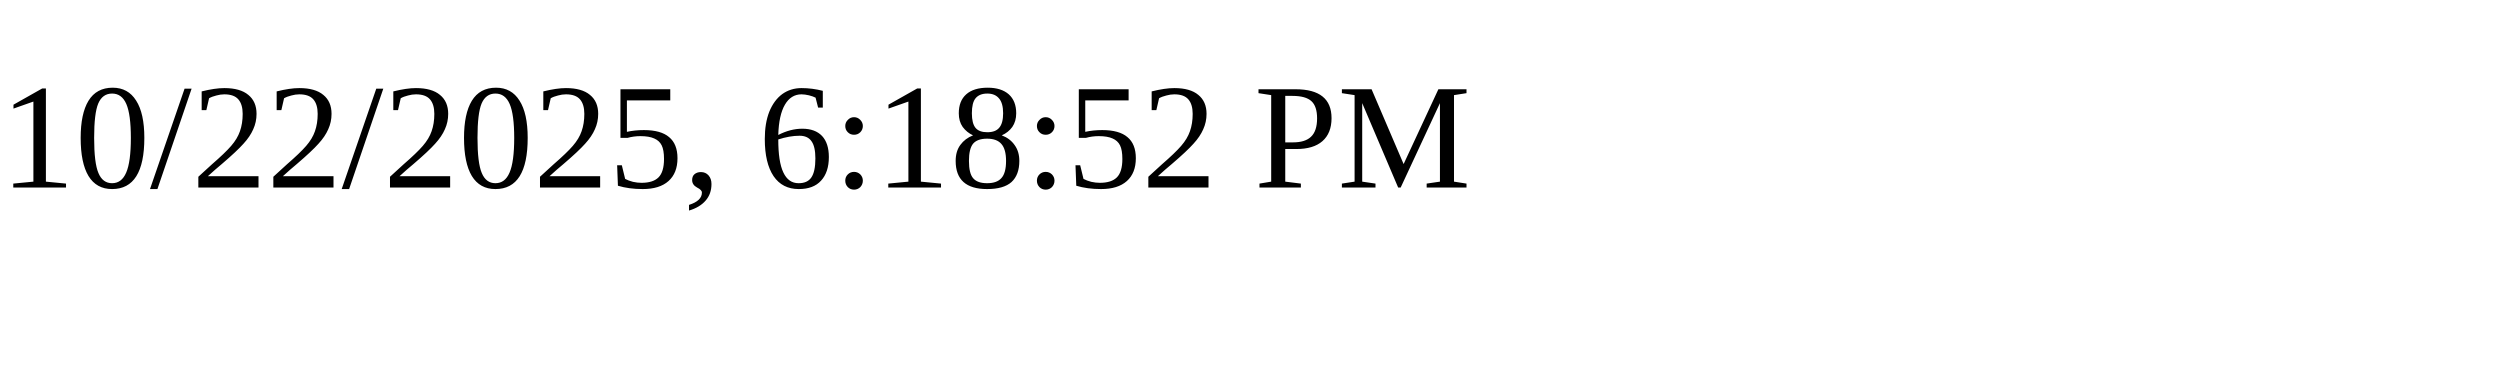
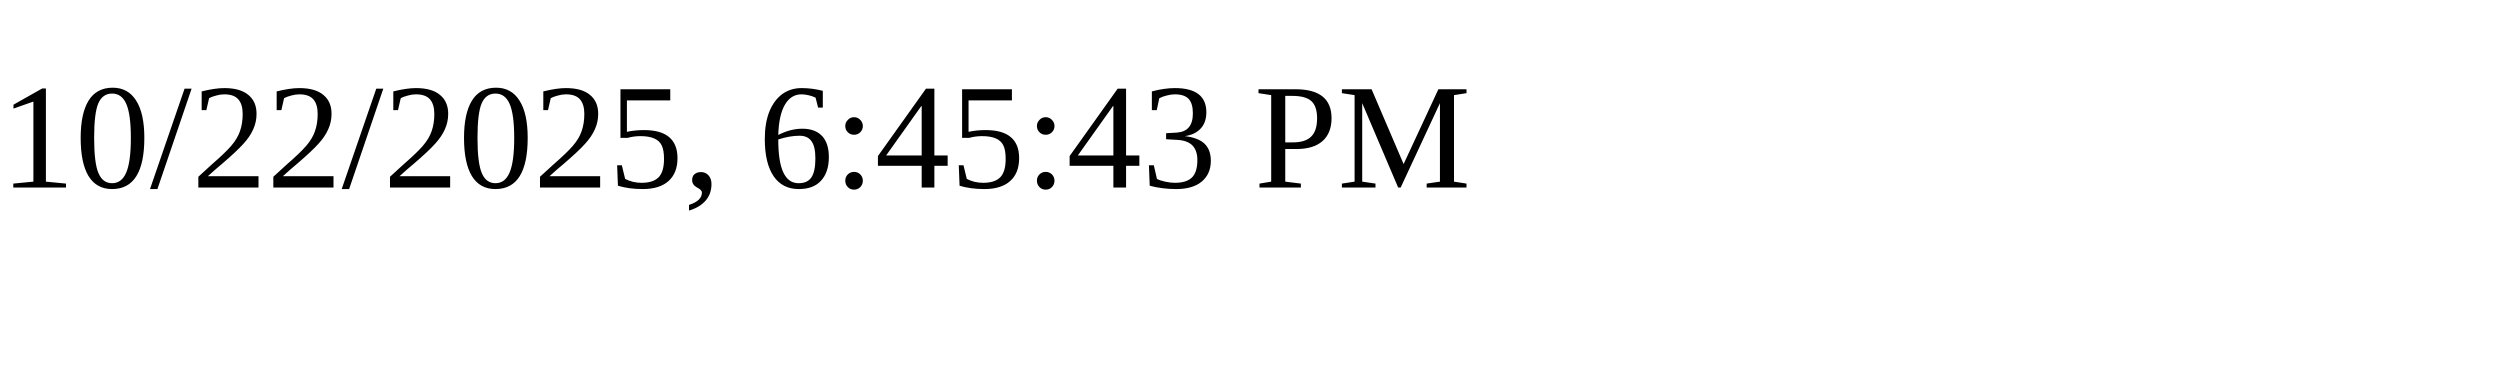
<svg xmlns="http://www.w3.org/2000/svg" height="30" width="200">
-   <text x="0" y="15">10/22/2025, 6:18:52 PM</text>
+   <text x="0" y="15">10/22/2025, 6:45:43 PM</text>
</svg>
